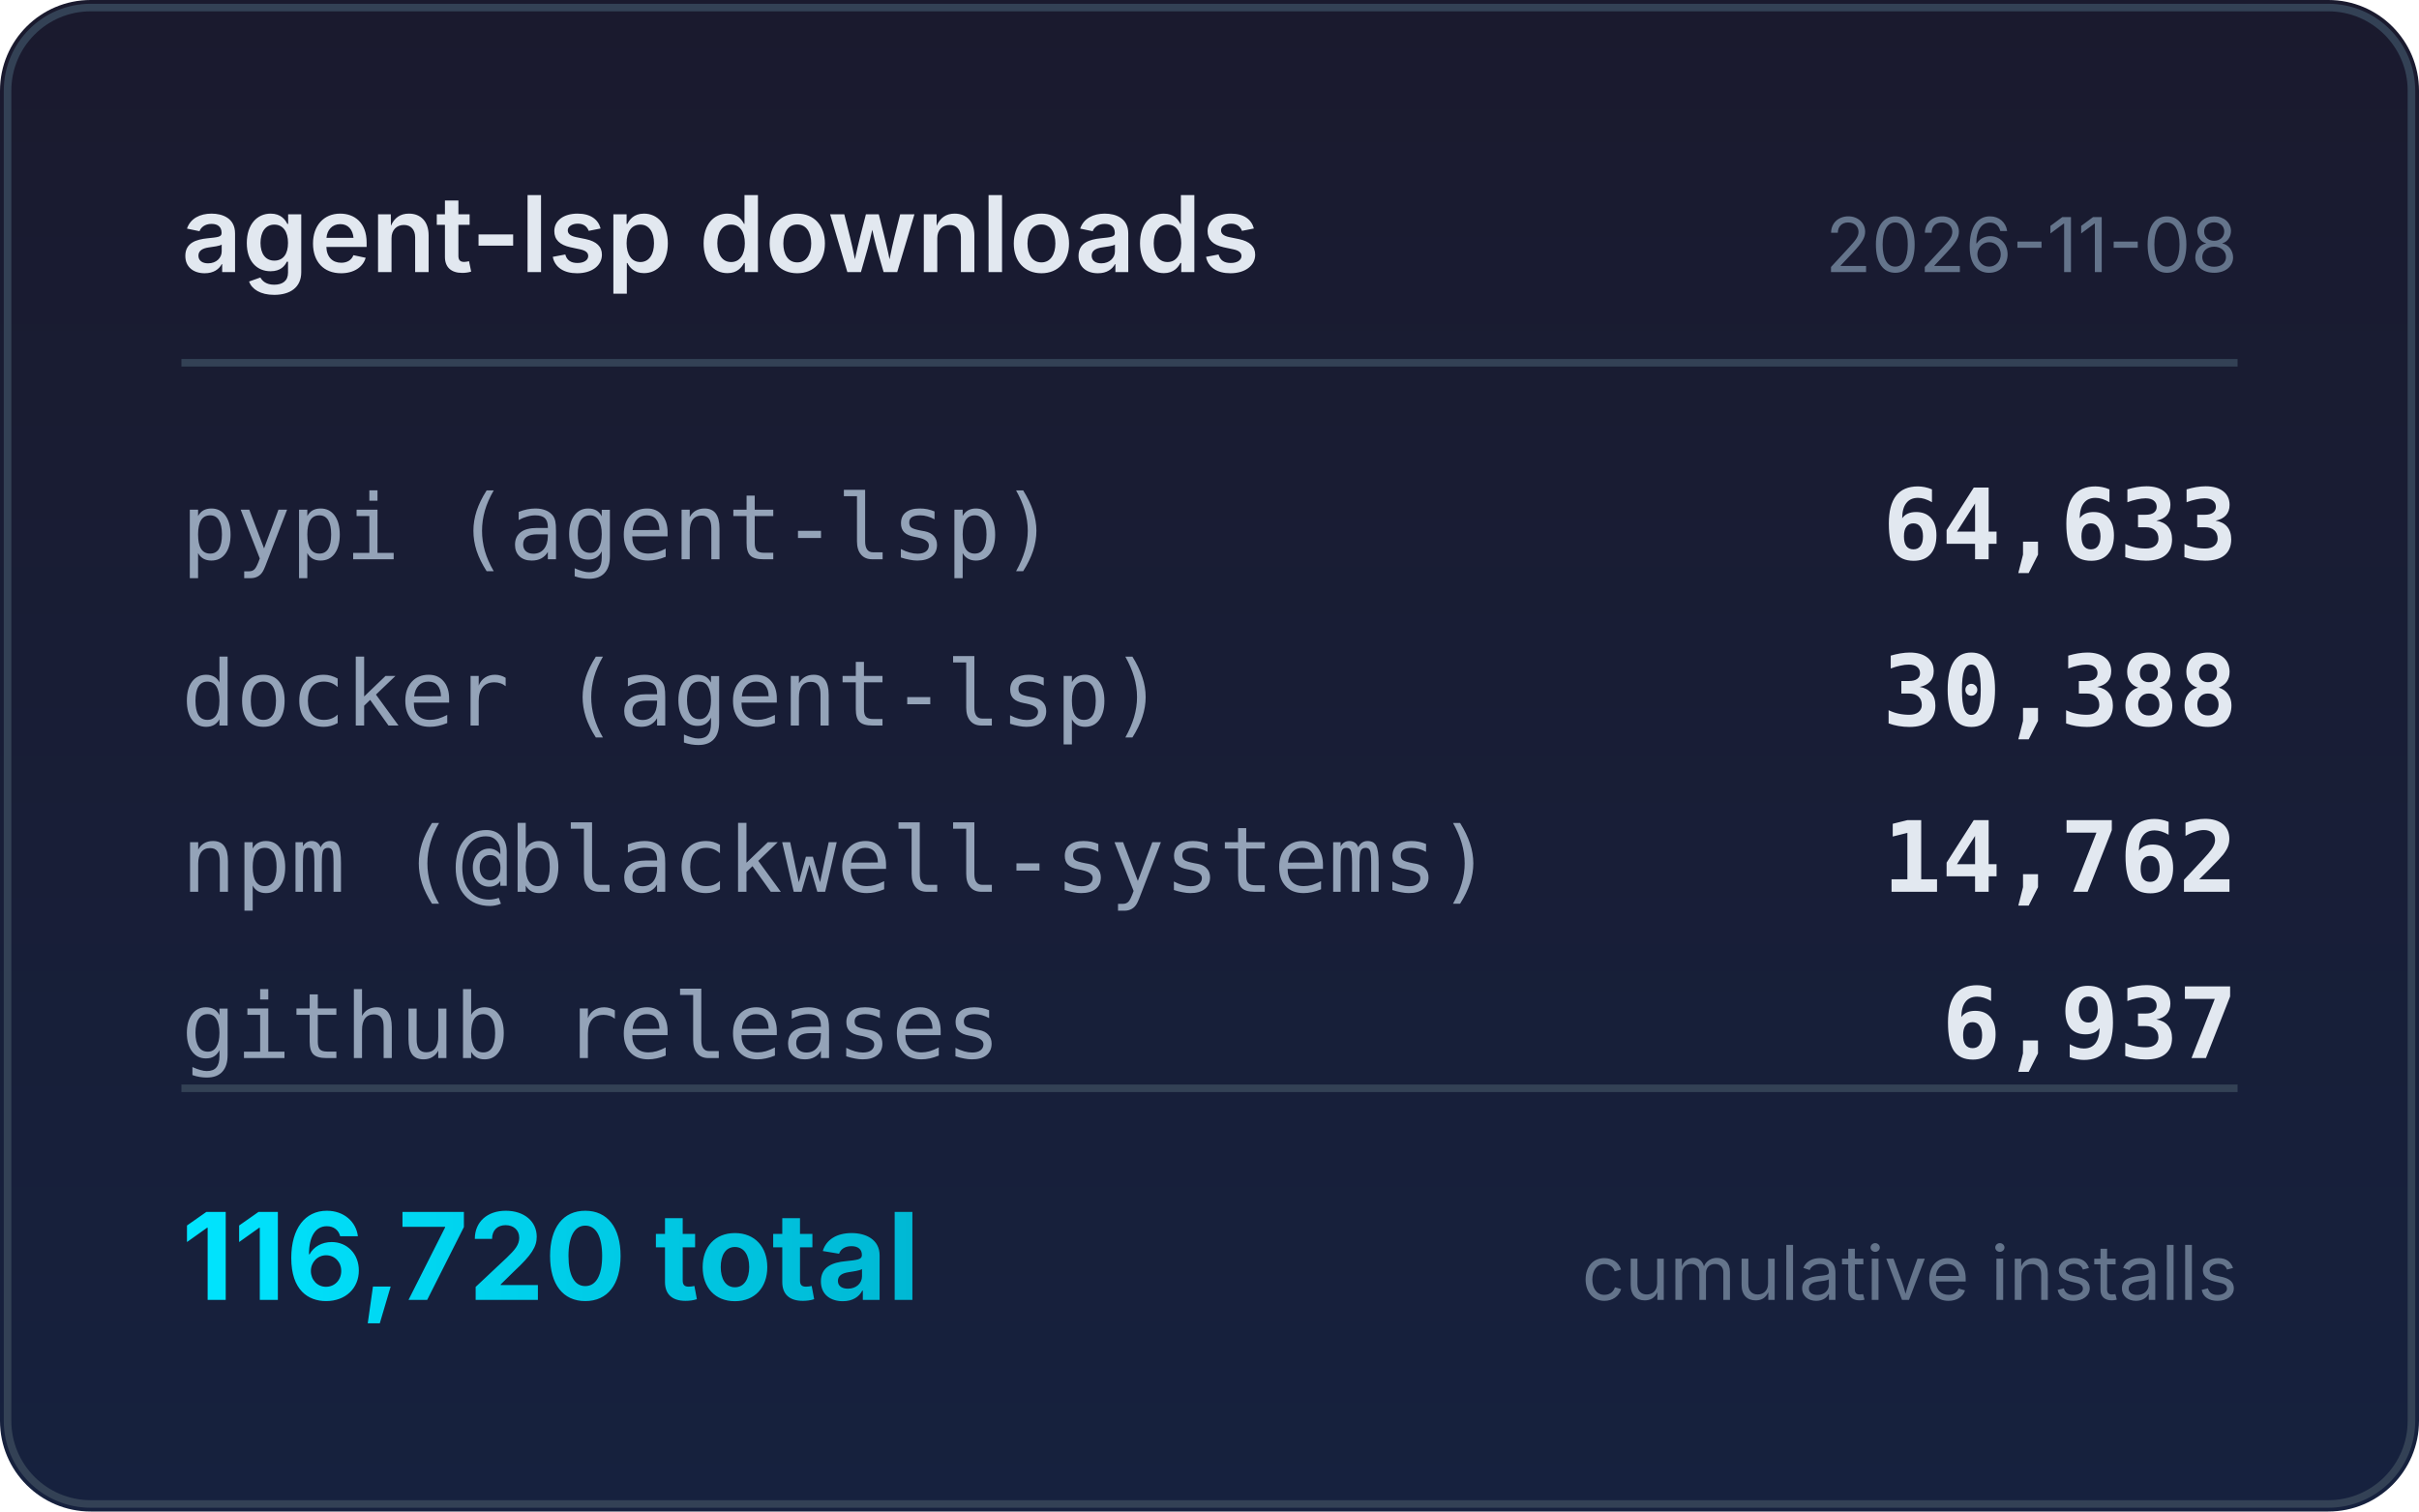
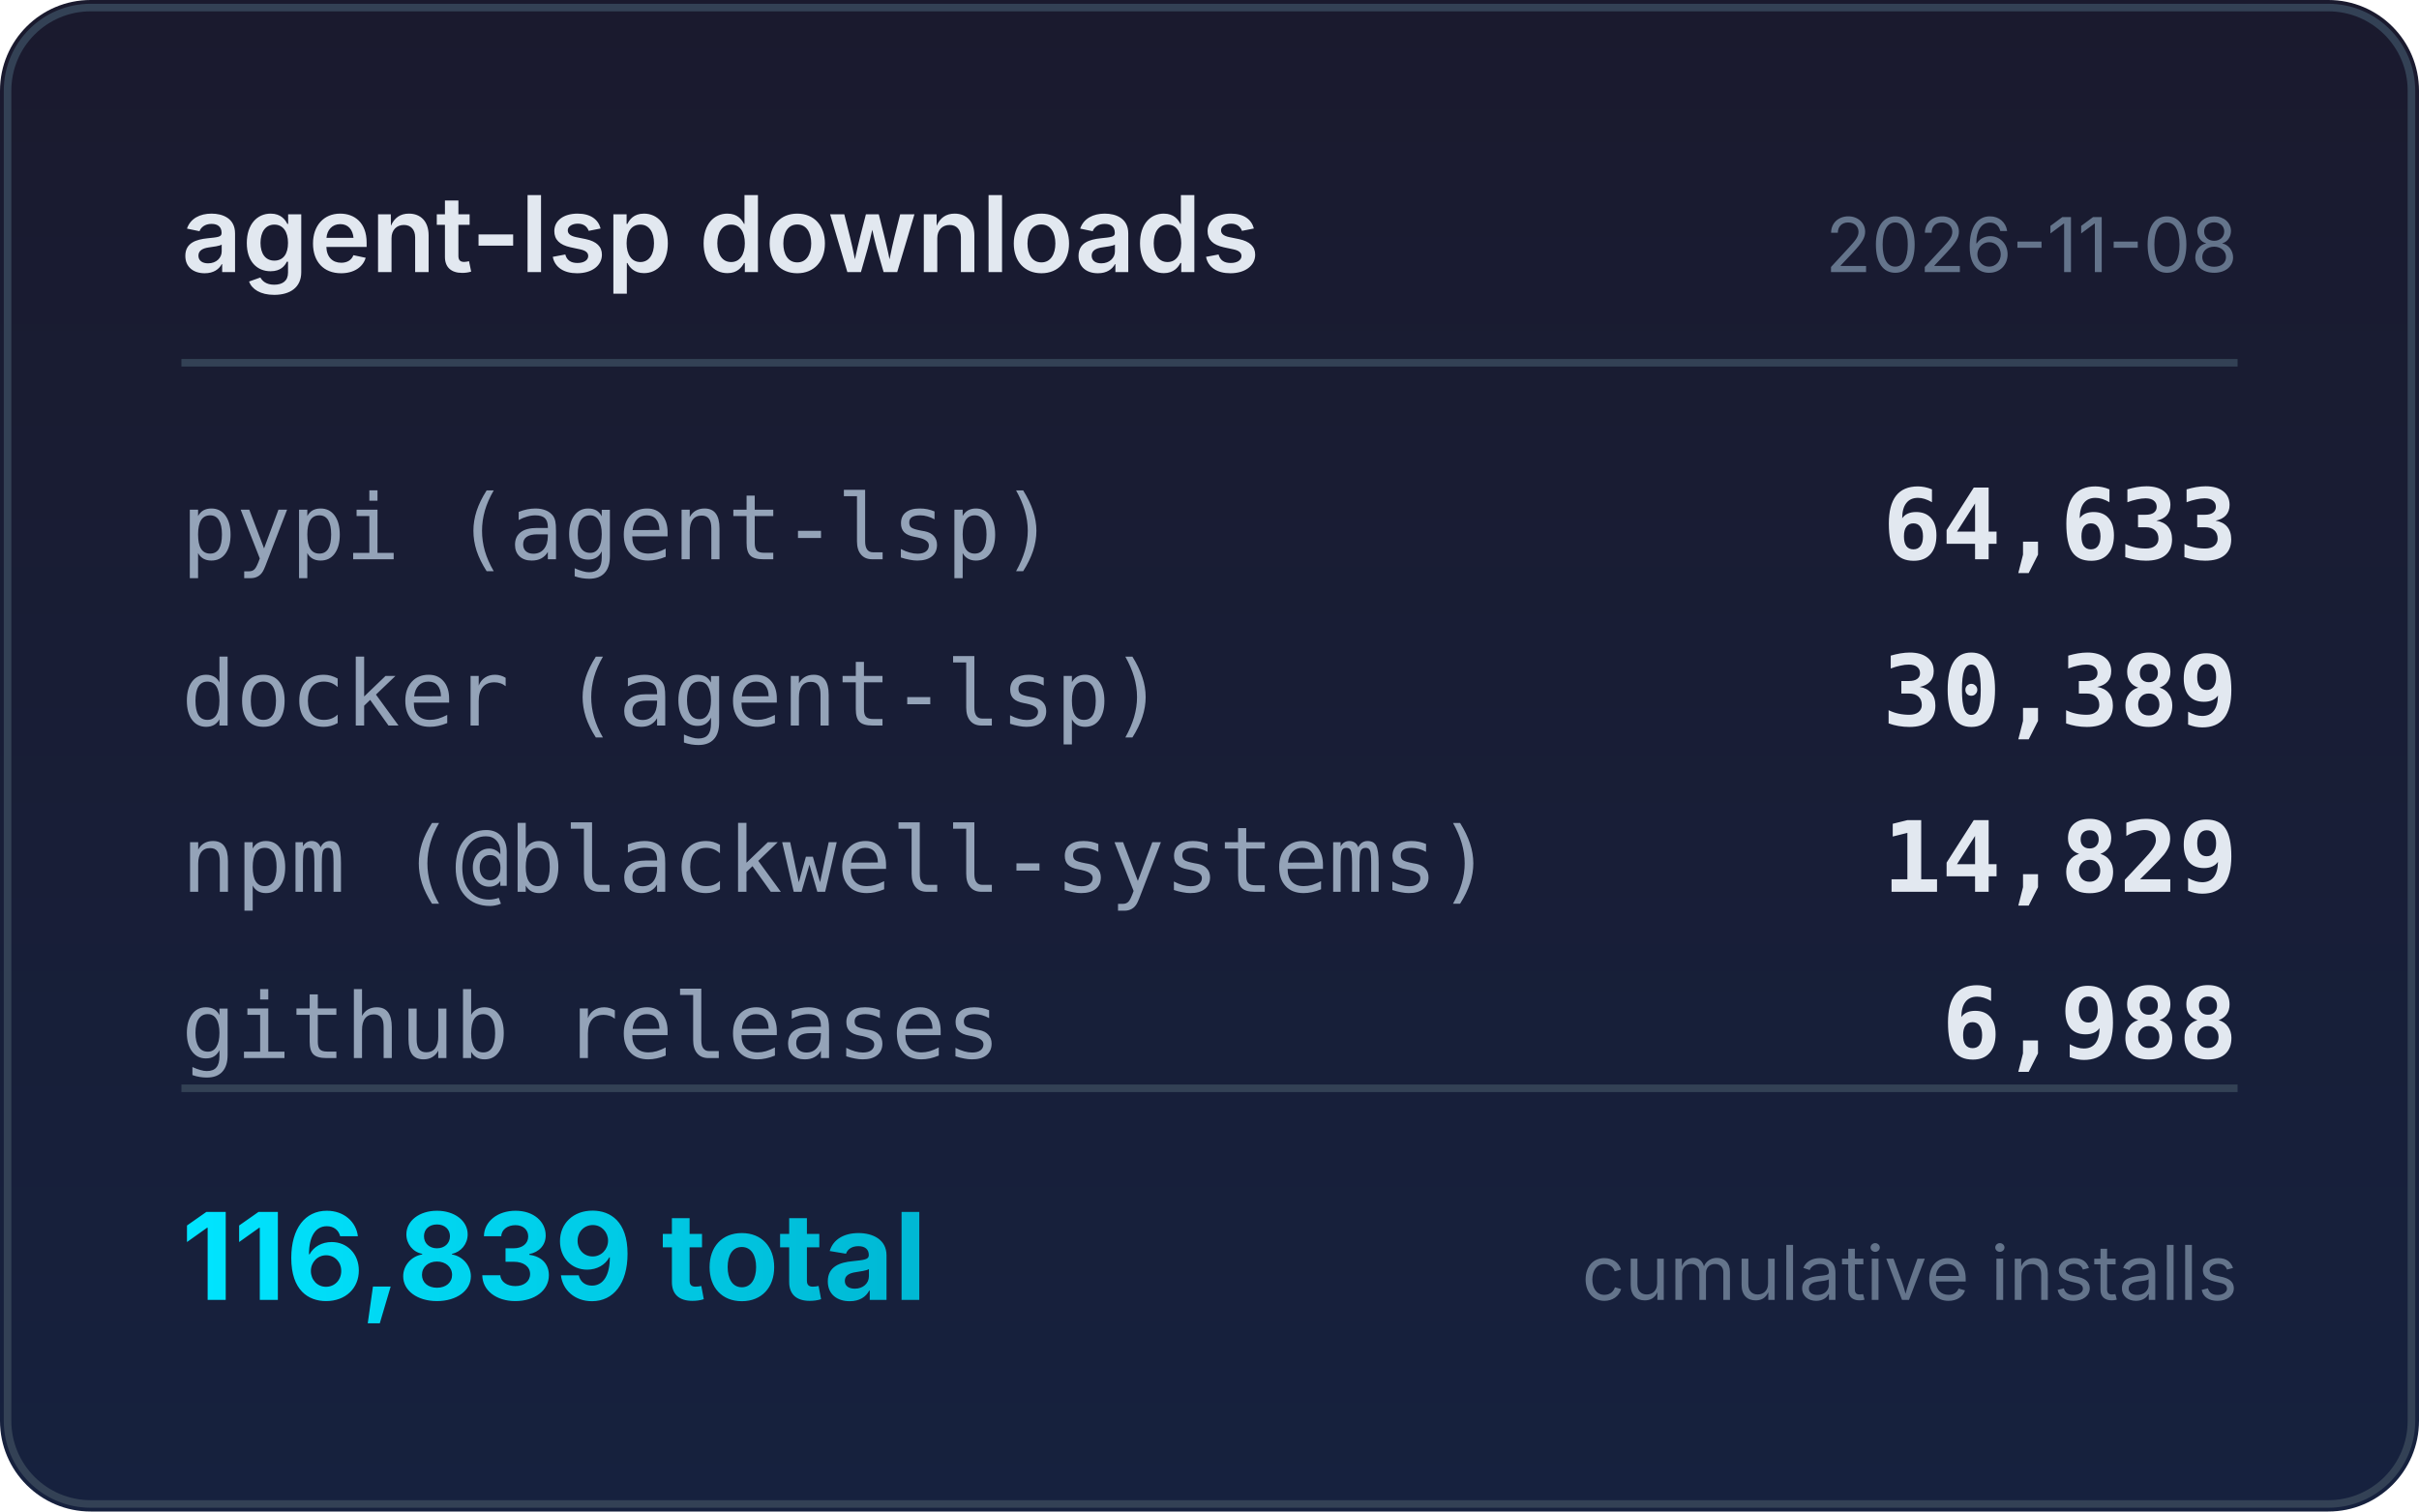
<svg xmlns="http://www.w3.org/2000/svg" width="320" height="200" viewBox="0 0 320 200">
  <defs>
    <linearGradient id="bg" x1="0" y1="0" x2="0" y2="1">
      <stop offset="0%" stop-color="#1a1a2e" />
      <stop offset="100%" stop-color="#16213e" />
    </linearGradient>
    <linearGradient id="accent" x1="0" y1="0" x2="1" y2="0">
      <stop offset="0%" stop-color="#00e5ff" />
      <stop offset="100%" stop-color="#00b8d4" />
    </linearGradient>
  </defs>
  <rect width="320" height="200" rx="12" fill="url(#bg)" />
  <rect x="1" y="1" width="318" height="198" rx="11" fill="none" stroke="#334155" stroke-width="1" />
  <text x="24" y="36" fill="#e2e8f0" font-family="system-ui,-apple-system,sans-serif" font-size="14" font-weight="600">agent-lsp downloads</text>
  <text x="296" y="36" fill="#64748b" font-family="system-ui,-apple-system,sans-serif" font-size="10" text-anchor="end">2026-11-08</text>
  <line x1="24" y1="48" x2="296" y2="48" stroke="#334155" stroke-width="1" />
  <text x="24" y="74" fill="#94a3b8" font-family="ui-monospace,monospace" font-size="12">pypi (agent-lsp)</text>
  <text x="296" y="74" fill="#e2e8f0" font-family="ui-monospace,monospace" font-size="13" font-weight="600" text-anchor="end">64,633</text>
  <text x="24" y="96" fill="#94a3b8" font-family="ui-monospace,monospace" font-size="12">docker (agent-lsp)</text>
-   <text x="296" y="96" fill="#e2e8f0" font-family="ui-monospace,monospace" font-size="13" font-weight="600" text-anchor="end">30,388</text>
+   <text x="296" y="96" fill="#e2e8f0" font-family="ui-monospace,monospace" font-size="13" font-weight="600" text-anchor="end">30,389</text>
  <text x="24" y="118" fill="#94a3b8" font-family="ui-monospace,monospace" font-size="12">npm (@blackwell-systems)</text>
-   <text x="296" y="118" fill="#e2e8f0" font-family="ui-monospace,monospace" font-size="13" font-weight="600" text-anchor="end">14,762</text>
+   <text x="296" y="118" fill="#e2e8f0" font-family="ui-monospace,monospace" font-size="13" font-weight="600" text-anchor="end">14,829</text>
  <text x="24" y="140" fill="#94a3b8" font-family="ui-monospace,monospace" font-size="12">github releases</text>
-   <text x="296" y="140" fill="#e2e8f0" font-family="ui-monospace,monospace" font-size="13" font-weight="600" text-anchor="end">6,937</text>
+   <text x="296" y="140" fill="#e2e8f0" font-family="ui-monospace,monospace" font-size="13" font-weight="600" text-anchor="end">6,988</text>
  <line x1="24" y1="144" x2="296" y2="144" stroke="#334155" stroke-width="1" />
-   <text x="24" y="172" fill="url(#accent)" font-family="system-ui,-apple-system,sans-serif" font-size="16" font-weight="700">116,720 total</text>
+   <text x="24" y="172" fill="url(#accent)" font-family="system-ui,-apple-system,sans-serif" font-size="16" font-weight="700">116,839 total</text>
  <text x="296" y="172" fill="#64748b" font-family="system-ui,-apple-system,sans-serif" font-size="10" text-anchor="end">cumulative installs</text>
</svg>
